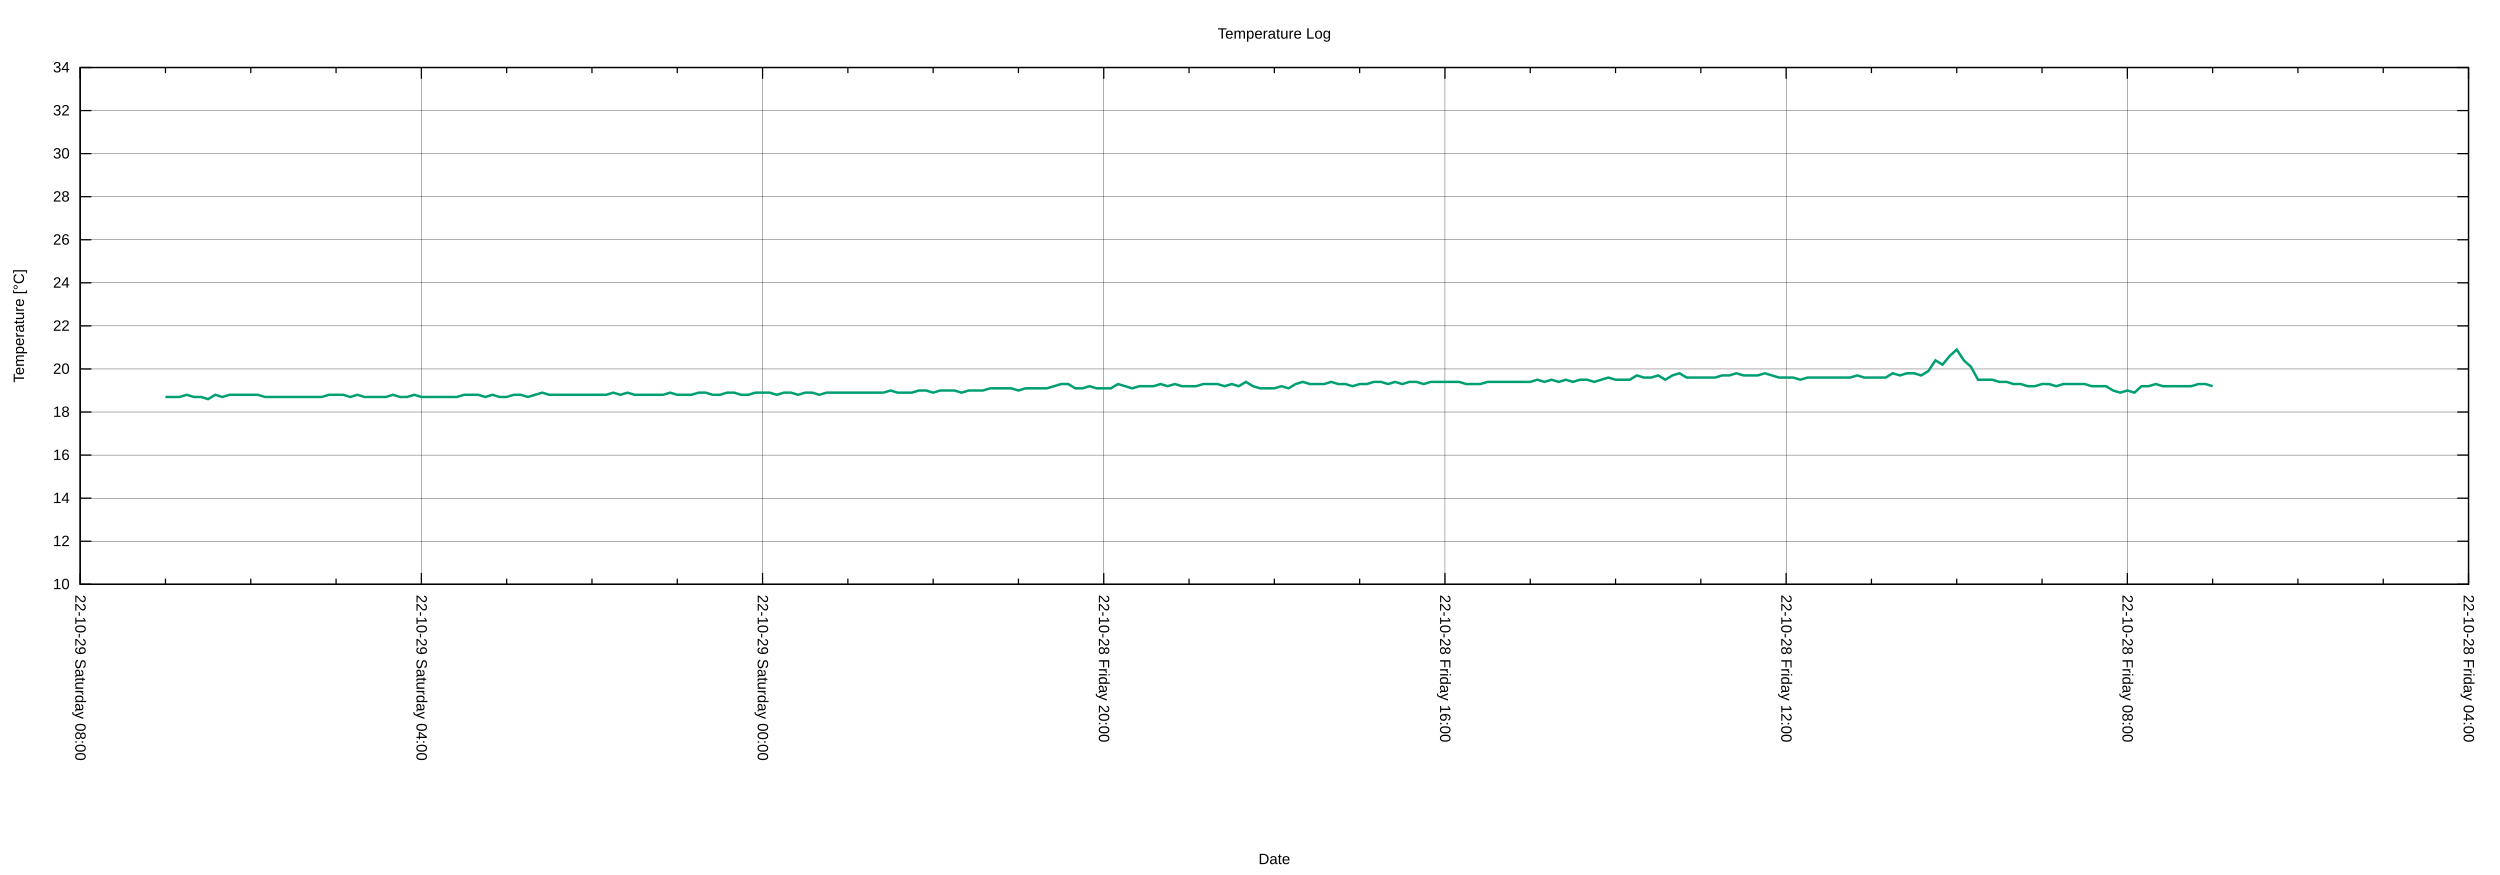
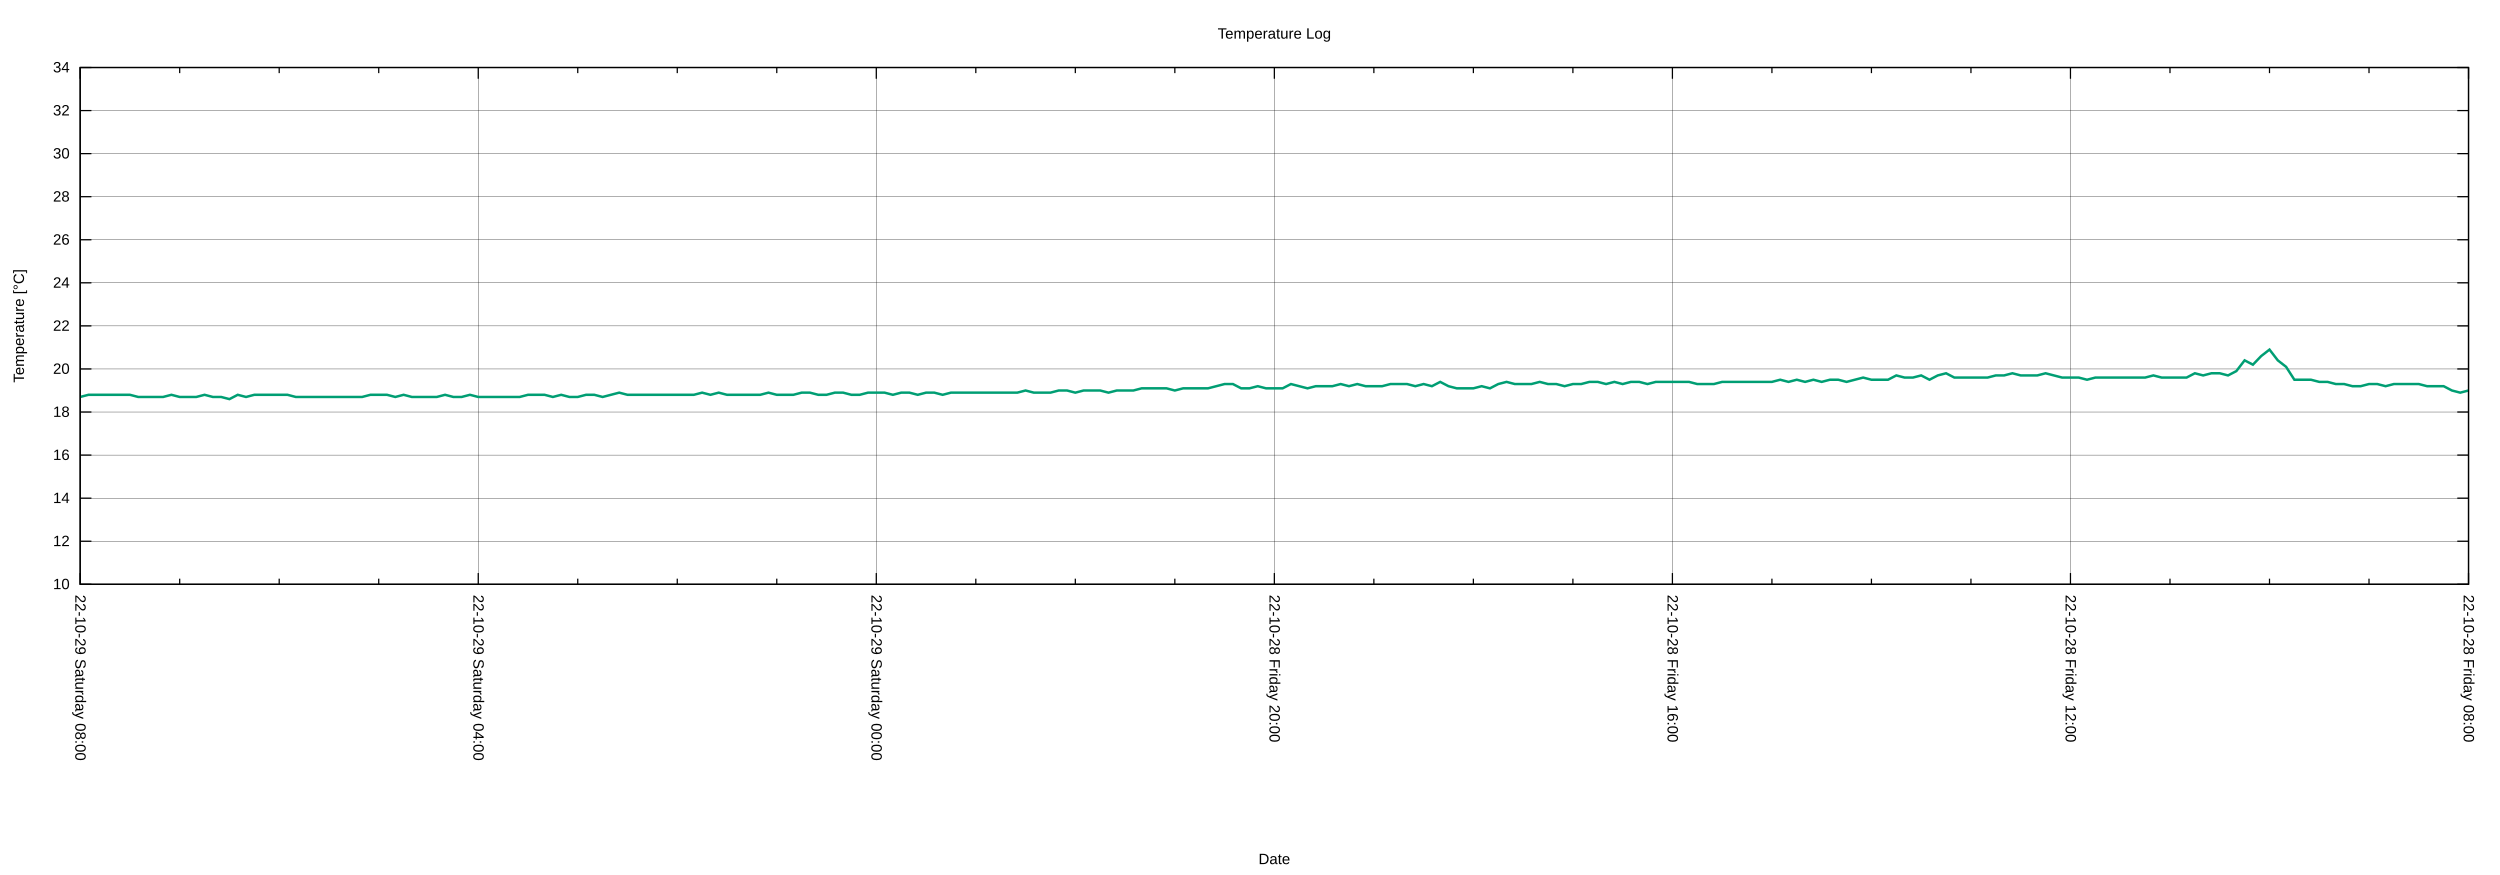
<svg xmlns="http://www.w3.org/2000/svg" xmlns:xlink="http://www.w3.org/1999/xlink" width="2000" height="700" viewBox="0 0 2000 700">
  <g id="gnuplot_canvas">
    <rect x="0" y="0" width="2000" height="700" fill="none" />
    <defs>
      <circle id="gpDot" r="0.5" stroke-width="0.5" stroke="currentColor" />
      <path id="gpPt0" stroke-width="0.222" stroke="currentColor" d="M-1,0 h2 M0,-1 v2" />
      <path id="gpPt1" stroke-width="0.222" stroke="currentColor" d="M-1,-1 L1,1 M1,-1 L-1,1" />
      <path id="gpPt2" stroke-width="0.222" stroke="currentColor" d="M-1,0 L1,0 M0,-1 L0,1 M-1,-1 L1,1 M-1,1 L1,-1" />
      <rect id="gpPt3" stroke-width="0.222" stroke="currentColor" x="-1" y="-1" width="2" height="2" />
      <rect id="gpPt4" stroke-width="0.222" stroke="currentColor" fill="currentColor" x="-1" y="-1" width="2" height="2" />
      <circle id="gpPt5" stroke-width="0.222" stroke="currentColor" cx="0" cy="0" r="1" />
      <use xlink:href="#gpPt5" id="gpPt6" fill="currentColor" stroke="none" />
      <path id="gpPt7" stroke-width="0.222" stroke="currentColor" d="M0,-1.33 L-1.33,0.67 L1.33,0.67 z" />
      <use xlink:href="#gpPt7" id="gpPt8" fill="currentColor" stroke="none" />
      <use xlink:href="#gpPt7" id="gpPt9" stroke="currentColor" transform="rotate(180)" />
      <use xlink:href="#gpPt9" id="gpPt10" fill="currentColor" stroke="none" />
      <use xlink:href="#gpPt3" id="gpPt11" stroke="currentColor" transform="rotate(45)" />
      <use xlink:href="#gpPt11" id="gpPt12" fill="currentColor" stroke="none" />
      <path id="gpPt13" stroke-width="0.222" stroke="currentColor" d="M0,1.330 L1.265,0.411 L0.782,-1.067 L-0.782,-1.076 L-1.265,0.411 z" />
      <use xlink:href="#gpPt13" id="gpPt14" fill="currentColor" stroke="none" />
      <filter id="textbox" filterUnits="objectBoundingBox" x="0" y="0" height="1" width="1">
        <feFlood flood-color="white" flood-opacity="1" result="bgnd" />
        <feComposite in="SourceGraphic" in2="bgnd" operator="atop" />
      </filter>
      <filter id="greybox" filterUnits="objectBoundingBox" x="0" y="0" height="1" width="1">
        <feFlood flood-color="lightgrey" flood-opacity="1" result="grey" />
        <feComposite in="SourceGraphic" in2="grey" operator="atop" />
      </filter>
    </defs>
    <g fill="none" color="white" stroke="currentColor" stroke-width="1.00" stroke-linecap="butt" stroke-linejoin="miter">
</g>
    <g fill="none" color="black" stroke="currentColor" stroke-width="1.00" stroke-linecap="butt" stroke-linejoin="miter">
</g>
    <g fill="none" color="black" stroke="black" stroke-width="0.25" stroke-linecap="butt" stroke-linejoin="miter">
</g>
    <g fill="none" color="black" stroke="currentColor" stroke-width="0.25" stroke-linecap="butt" stroke-linejoin="miter">
      <path stroke="black" class="gridline" d="M64.14,467.43 L1974.82,467.43  " />
    </g>
    <g fill="none" color="black" stroke="black" stroke-width="1.00" stroke-linecap="butt" stroke-linejoin="miter">
</g>
    <g fill="none" color="black" stroke="currentColor" stroke-width="1.00" stroke-linecap="butt" stroke-linejoin="miter">
      <path stroke="black" d="M64.14,467.43 L73.14,467.43 M1974.82,467.43 L1965.82,467.43  " />
      <g transform="translate(55.75,471.33)" stroke="none" fill="black" font-family="Arial" font-size="12.00" text-anchor="end">
        <text>
          <tspan font-family="Arial"> 10</tspan>
        </text>
      </g>
    </g>
    <g fill="none" color="black" stroke="currentColor" stroke-width="1.00" stroke-linecap="butt" stroke-linejoin="miter">
</g>
    <g fill="none" color="black" stroke="black" stroke-width="0.25" stroke-linecap="butt" stroke-linejoin="miter">
</g>
    <g fill="none" color="black" stroke="currentColor" stroke-width="0.25" stroke-linecap="butt" stroke-linejoin="miter">
      <path stroke="black" class="gridline" d="M64.14,432.98 L1974.82,432.98  " />
    </g>
    <g fill="none" color="black" stroke="black" stroke-width="1.00" stroke-linecap="butt" stroke-linejoin="miter">
</g>
    <g fill="none" color="black" stroke="currentColor" stroke-width="1.00" stroke-linecap="butt" stroke-linejoin="miter">
      <path stroke="black" d="M64.14,432.98 L73.14,432.98 M1974.82,432.98 L1965.82,432.98  " />
      <g transform="translate(55.75,436.88)" stroke="none" fill="black" font-family="Arial" font-size="12.00" text-anchor="end">
        <text>
          <tspan font-family="Arial"> 12</tspan>
        </text>
      </g>
    </g>
    <g fill="none" color="black" stroke="currentColor" stroke-width="1.00" stroke-linecap="butt" stroke-linejoin="miter">
</g>
    <g fill="none" color="black" stroke="black" stroke-width="0.25" stroke-linecap="butt" stroke-linejoin="miter">
</g>
    <g fill="none" color="black" stroke="currentColor" stroke-width="0.25" stroke-linecap="butt" stroke-linejoin="miter">
      <path stroke="black" class="gridline" d="M64.14,398.53 L1974.82,398.53  " />
    </g>
    <g fill="none" color="black" stroke="black" stroke-width="1.00" stroke-linecap="butt" stroke-linejoin="miter">
</g>
    <g fill="none" color="black" stroke="currentColor" stroke-width="1.00" stroke-linecap="butt" stroke-linejoin="miter">
      <path stroke="black" d="M64.14,398.53 L73.14,398.53 M1974.82,398.53 L1965.82,398.53  " />
      <g transform="translate(55.75,402.43)" stroke="none" fill="black" font-family="Arial" font-size="12.00" text-anchor="end">
        <text>
          <tspan font-family="Arial"> 14</tspan>
        </text>
      </g>
    </g>
    <g fill="none" color="black" stroke="currentColor" stroke-width="1.00" stroke-linecap="butt" stroke-linejoin="miter">
</g>
    <g fill="none" color="black" stroke="black" stroke-width="0.25" stroke-linecap="butt" stroke-linejoin="miter">
</g>
    <g fill="none" color="black" stroke="currentColor" stroke-width="0.25" stroke-linecap="butt" stroke-linejoin="miter">
      <path stroke="black" class="gridline" d="M64.14,364.07 L1974.82,364.07  " />
    </g>
    <g fill="none" color="black" stroke="black" stroke-width="1.00" stroke-linecap="butt" stroke-linejoin="miter">
</g>
    <g fill="none" color="black" stroke="currentColor" stroke-width="1.00" stroke-linecap="butt" stroke-linejoin="miter">
      <path stroke="black" d="M64.14,364.07 L73.14,364.07 M1974.82,364.07 L1965.82,364.07  " />
      <g transform="translate(55.75,367.97)" stroke="none" fill="black" font-family="Arial" font-size="12.00" text-anchor="end">
        <text>
          <tspan font-family="Arial"> 16</tspan>
        </text>
      </g>
    </g>
    <g fill="none" color="black" stroke="currentColor" stroke-width="1.00" stroke-linecap="butt" stroke-linejoin="miter">
</g>
    <g fill="none" color="black" stroke="black" stroke-width="0.25" stroke-linecap="butt" stroke-linejoin="miter">
</g>
    <g fill="none" color="black" stroke="currentColor" stroke-width="0.25" stroke-linecap="butt" stroke-linejoin="miter">
      <path stroke="black" class="gridline" d="M64.14,329.62 L1974.82,329.62  " />
    </g>
    <g fill="none" color="black" stroke="black" stroke-width="1.00" stroke-linecap="butt" stroke-linejoin="miter">
</g>
    <g fill="none" color="black" stroke="currentColor" stroke-width="1.00" stroke-linecap="butt" stroke-linejoin="miter">
      <path stroke="black" d="M64.14,329.62 L73.14,329.62 M1974.82,329.62 L1965.82,329.62  " />
      <g transform="translate(55.75,333.52)" stroke="none" fill="black" font-family="Arial" font-size="12.00" text-anchor="end">
        <text>
          <tspan font-family="Arial"> 18</tspan>
        </text>
      </g>
    </g>
    <g fill="none" color="black" stroke="currentColor" stroke-width="1.00" stroke-linecap="butt" stroke-linejoin="miter">
</g>
    <g fill="none" color="black" stroke="black" stroke-width="0.25" stroke-linecap="butt" stroke-linejoin="miter">
</g>
    <g fill="none" color="black" stroke="currentColor" stroke-width="0.25" stroke-linecap="butt" stroke-linejoin="miter">
      <path stroke="black" class="gridline" d="M64.14,295.17 L1974.82,295.17  " />
    </g>
    <g fill="none" color="black" stroke="black" stroke-width="1.00" stroke-linecap="butt" stroke-linejoin="miter">
</g>
    <g fill="none" color="black" stroke="currentColor" stroke-width="1.00" stroke-linecap="butt" stroke-linejoin="miter">
      <path stroke="black" d="M64.14,295.17 L73.14,295.17 M1974.82,295.17 L1965.82,295.17  " />
      <g transform="translate(55.75,299.07)" stroke="none" fill="black" font-family="Arial" font-size="12.00" text-anchor="end">
        <text>
          <tspan font-family="Arial"> 20</tspan>
        </text>
      </g>
    </g>
    <g fill="none" color="black" stroke="currentColor" stroke-width="1.00" stroke-linecap="butt" stroke-linejoin="miter">
</g>
    <g fill="none" color="black" stroke="black" stroke-width="0.25" stroke-linecap="butt" stroke-linejoin="miter">
</g>
    <g fill="none" color="black" stroke="currentColor" stroke-width="0.25" stroke-linecap="butt" stroke-linejoin="miter">
      <path stroke="black" class="gridline" d="M64.14,260.72 L1974.82,260.72  " />
    </g>
    <g fill="none" color="black" stroke="black" stroke-width="1.00" stroke-linecap="butt" stroke-linejoin="miter">
</g>
    <g fill="none" color="black" stroke="currentColor" stroke-width="1.00" stroke-linecap="butt" stroke-linejoin="miter">
      <path stroke="black" d="M64.14,260.72 L73.14,260.72 M1974.82,260.72 L1965.82,260.72  " />
      <g transform="translate(55.75,264.62)" stroke="none" fill="black" font-family="Arial" font-size="12.00" text-anchor="end">
        <text>
          <tspan font-family="Arial"> 22</tspan>
        </text>
      </g>
    </g>
    <g fill="none" color="black" stroke="currentColor" stroke-width="1.00" stroke-linecap="butt" stroke-linejoin="miter">
</g>
    <g fill="none" color="black" stroke="black" stroke-width="0.25" stroke-linecap="butt" stroke-linejoin="miter">
</g>
    <g fill="none" color="black" stroke="currentColor" stroke-width="0.25" stroke-linecap="butt" stroke-linejoin="miter">
      <path stroke="black" class="gridline" d="M64.14,226.27 L1974.82,226.27  " />
    </g>
    <g fill="none" color="black" stroke="black" stroke-width="1.00" stroke-linecap="butt" stroke-linejoin="miter">
</g>
    <g fill="none" color="black" stroke="currentColor" stroke-width="1.00" stroke-linecap="butt" stroke-linejoin="miter">
      <path stroke="black" d="M64.14,226.27 L73.14,226.27 M1974.82,226.27 L1965.82,226.27  " />
      <g transform="translate(55.75,230.17)" stroke="none" fill="black" font-family="Arial" font-size="12.00" text-anchor="end">
        <text>
          <tspan font-family="Arial"> 24</tspan>
        </text>
      </g>
    </g>
    <g fill="none" color="black" stroke="currentColor" stroke-width="1.00" stroke-linecap="butt" stroke-linejoin="miter">
</g>
    <g fill="none" color="black" stroke="black" stroke-width="0.25" stroke-linecap="butt" stroke-linejoin="miter">
</g>
    <g fill="none" color="black" stroke="currentColor" stroke-width="0.25" stroke-linecap="butt" stroke-linejoin="miter">
      <path stroke="black" class="gridline" d="M64.14,191.82 L1974.82,191.82  " />
    </g>
    <g fill="none" color="black" stroke="black" stroke-width="1.00" stroke-linecap="butt" stroke-linejoin="miter">
</g>
    <g fill="none" color="black" stroke="currentColor" stroke-width="1.00" stroke-linecap="butt" stroke-linejoin="miter">
      <path stroke="black" d="M64.14,191.82 L73.14,191.82 M1974.82,191.82 L1965.82,191.82  " />
      <g transform="translate(55.75,195.72)" stroke="none" fill="black" font-family="Arial" font-size="12.00" text-anchor="end">
        <text>
          <tspan font-family="Arial"> 26</tspan>
        </text>
      </g>
    </g>
    <g fill="none" color="black" stroke="currentColor" stroke-width="1.00" stroke-linecap="butt" stroke-linejoin="miter">
</g>
    <g fill="none" color="black" stroke="black" stroke-width="0.25" stroke-linecap="butt" stroke-linejoin="miter">
</g>
    <g fill="none" color="black" stroke="currentColor" stroke-width="0.25" stroke-linecap="butt" stroke-linejoin="miter">
      <path stroke="black" class="gridline" d="M64.14,157.36 L1974.82,157.36  " />
    </g>
    <g fill="none" color="black" stroke="black" stroke-width="1.00" stroke-linecap="butt" stroke-linejoin="miter">
</g>
    <g fill="none" color="black" stroke="currentColor" stroke-width="1.00" stroke-linecap="butt" stroke-linejoin="miter">
      <path stroke="black" d="M64.14,157.36 L73.14,157.36 M1974.82,157.36 L1965.82,157.36  " />
      <g transform="translate(55.75,161.26)" stroke="none" fill="black" font-family="Arial" font-size="12.00" text-anchor="end">
        <text>
          <tspan font-family="Arial"> 28</tspan>
        </text>
      </g>
    </g>
    <g fill="none" color="black" stroke="currentColor" stroke-width="1.00" stroke-linecap="butt" stroke-linejoin="miter">
</g>
    <g fill="none" color="black" stroke="black" stroke-width="0.25" stroke-linecap="butt" stroke-linejoin="miter">
</g>
    <g fill="none" color="black" stroke="currentColor" stroke-width="0.25" stroke-linecap="butt" stroke-linejoin="miter">
      <path stroke="black" class="gridline" d="M64.14,122.91 L1974.82,122.91  " />
    </g>
    <g fill="none" color="black" stroke="black" stroke-width="1.00" stroke-linecap="butt" stroke-linejoin="miter">
</g>
    <g fill="none" color="black" stroke="currentColor" stroke-width="1.00" stroke-linecap="butt" stroke-linejoin="miter">
      <path stroke="black" d="M64.14,122.91 L73.14,122.91 M1974.82,122.91 L1965.82,122.91  " />
      <g transform="translate(55.75,126.81)" stroke="none" fill="black" font-family="Arial" font-size="12.00" text-anchor="end">
        <text>
          <tspan font-family="Arial"> 30</tspan>
        </text>
      </g>
    </g>
    <g fill="none" color="black" stroke="currentColor" stroke-width="1.00" stroke-linecap="butt" stroke-linejoin="miter">
</g>
    <g fill="none" color="black" stroke="black" stroke-width="0.25" stroke-linecap="butt" stroke-linejoin="miter">
</g>
    <g fill="none" color="black" stroke="currentColor" stroke-width="0.25" stroke-linecap="butt" stroke-linejoin="miter">
      <path stroke="black" class="gridline" d="M64.14,88.46 L1974.82,88.46  " />
    </g>
    <g fill="none" color="black" stroke="black" stroke-width="1.00" stroke-linecap="butt" stroke-linejoin="miter">
</g>
    <g fill="none" color="black" stroke="currentColor" stroke-width="1.00" stroke-linecap="butt" stroke-linejoin="miter">
      <path stroke="black" d="M64.14,88.46 L73.14,88.46 M1974.82,88.46 L1965.82,88.46  " />
      <g transform="translate(55.75,92.36)" stroke="none" fill="black" font-family="Arial" font-size="12.00" text-anchor="end">
        <text>
          <tspan font-family="Arial"> 32</tspan>
        </text>
      </g>
    </g>
    <g fill="none" color="black" stroke="currentColor" stroke-width="1.00" stroke-linecap="butt" stroke-linejoin="miter">
</g>
    <g fill="none" color="black" stroke="black" stroke-width="0.25" stroke-linecap="butt" stroke-linejoin="miter">
</g>
    <g fill="none" color="black" stroke="currentColor" stroke-width="0.25" stroke-linecap="butt" stroke-linejoin="miter">
      <path stroke="black" class="gridline" d="M64.14,54.01 L1974.82,54.01  " />
    </g>
    <g fill="none" color="black" stroke="black" stroke-width="1.00" stroke-linecap="butt" stroke-linejoin="miter">
</g>
    <g fill="none" color="black" stroke="currentColor" stroke-width="1.00" stroke-linecap="butt" stroke-linejoin="miter">
      <path stroke="black" d="M64.14,54.01 L73.14,54.01 M1974.82,54.01 L1965.82,54.01  " />
      <g transform="translate(55.75,57.91)" stroke="none" fill="black" font-family="Arial" font-size="12.00" text-anchor="end">
        <text>
          <tspan font-family="Arial"> 34</tspan>
        </text>
      </g>
    </g>
    <g fill="none" color="black" stroke="currentColor" stroke-width="1.00" stroke-linecap="butt" stroke-linejoin="miter">
</g>
    <g fill="none" color="black" stroke="black" stroke-width="0.25" stroke-linecap="butt" stroke-linejoin="miter">
</g>
    <g fill="none" color="black" stroke="currentColor" stroke-width="0.25" stroke-linecap="butt" stroke-linejoin="miter">
      <path stroke="black" class="gridline" d="M1974.82,467.43 L1974.82,54.01  " />
    </g>
    <g fill="none" color="black" stroke="black" stroke-width="1.00" stroke-linecap="butt" stroke-linejoin="miter">
</g>
    <g fill="none" color="black" stroke="currentColor" stroke-width="1.00" stroke-linecap="butt" stroke-linejoin="miter">
      <path stroke="black" d="M1974.82,467.43 L1974.82,458.43 M1974.82,54.01 L1974.82,63.01  " />
      <g transform="translate(1970.92,475.82) rotate(90)" stroke="none" fill="black" font-family="Arial" font-size="12.00" text-anchor="start">
        <text>
-           <tspan font-family="Arial">22-10-28 Friday 04:00</tspan>
-         </text>
-       </g>
-     </g>
-     <g fill="none" color="black" stroke="currentColor" stroke-width="1.00" stroke-linecap="butt" stroke-linejoin="miter">
-       <path stroke="black" d="M1906.58,467.43 L1906.58,462.93 M1906.58,54.01 L1906.58,58.51 M1838.34,467.43 L1838.34,462.93 M1838.34,54.01 L1838.34,58.51   M1770.10,467.43 L1770.10,462.93 M1770.10,54.01 L1770.10,58.51  " />
-     </g>
-     <g fill="none" color="black" stroke="black" stroke-width="0.25" stroke-linecap="butt" stroke-linejoin="miter">
- </g>
-     <g fill="none" color="black" stroke="currentColor" stroke-width="0.25" stroke-linecap="butt" stroke-linejoin="miter">
-       <path stroke="black" class="gridline" d="M1701.87,467.43 L1701.87,54.01  " />
-     </g>
-     <g fill="none" color="black" stroke="black" stroke-width="1.00" stroke-linecap="butt" stroke-linejoin="miter">
- </g>
-     <g fill="none" color="black" stroke="currentColor" stroke-width="1.00" stroke-linecap="butt" stroke-linejoin="miter">
-       <path stroke="black" d="M1701.87,467.43 L1701.87,458.43 M1701.87,54.01 L1701.87,63.01  " />
-       <g transform="translate(1697.97,475.82) rotate(90)" stroke="none" fill="black" font-family="Arial" font-size="12.00" text-anchor="start">
-         <text>
          <tspan font-family="Arial">22-10-28 Friday 08:00</tspan>
        </text>
      </g>
    </g>
    <g fill="none" color="black" stroke="currentColor" stroke-width="1.00" stroke-linecap="butt" stroke-linejoin="miter">
-       <path stroke="black" d="M1633.63,467.43 L1633.63,462.93 M1633.63,54.01 L1633.63,58.51 M1565.39,467.43 L1565.39,462.93 M1565.39,54.01 L1565.39,58.51   M1497.15,467.43 L1497.15,462.93 M1497.15,54.01 L1497.15,58.51  " />
-     </g>
-     <g fill="none" color="black" stroke="black" stroke-width="0.25" stroke-linecap="butt" stroke-linejoin="miter">
- </g>
-     <g fill="none" color="black" stroke="currentColor" stroke-width="0.25" stroke-linecap="butt" stroke-linejoin="miter">
-       <path stroke="black" class="gridline" d="M1428.91,467.43 L1428.91,54.01  " />
-     </g>
-     <g fill="none" color="black" stroke="black" stroke-width="1.00" stroke-linecap="butt" stroke-linejoin="miter">
- </g>
-     <g fill="none" color="black" stroke="currentColor" stroke-width="1.00" stroke-linecap="butt" stroke-linejoin="miter">
-       <path stroke="black" d="M1428.91,467.43 L1428.91,458.43 M1428.91,54.01 L1428.91,63.01  " />
-       <g transform="translate(1425.01,475.82) rotate(90)" stroke="none" fill="black" font-family="Arial" font-size="12.00" text-anchor="start">
+       <path stroke="black" d="M1895.21,467.43 L1895.21,462.93 M1895.21,54.01 L1895.21,58.51 M1815.60,467.43 L1815.60,462.93 M1815.60,54.01 L1815.60,58.51   M1735.99,467.43 L1735.99,462.93 M1735.99,54.01 L1735.99,58.51  " />
+     </g>
+     <g fill="none" color="black" stroke="black" stroke-width="0.25" stroke-linecap="butt" stroke-linejoin="miter">
+ </g>
+     <g fill="none" color="black" stroke="currentColor" stroke-width="0.25" stroke-linecap="butt" stroke-linejoin="miter">
+       <path stroke="black" class="gridline" d="M1656.37,467.43 L1656.37,54.01  " />
+     </g>
+     <g fill="none" color="black" stroke="black" stroke-width="1.00" stroke-linecap="butt" stroke-linejoin="miter">
+ </g>
+     <g fill="none" color="black" stroke="currentColor" stroke-width="1.00" stroke-linecap="butt" stroke-linejoin="miter">
+       <path stroke="black" d="M1656.37,467.43 L1656.37,458.43 M1656.37,54.01 L1656.37,63.01  " />
+       <g transform="translate(1652.47,475.82) rotate(90)" stroke="none" fill="black" font-family="Arial" font-size="12.00" text-anchor="start">
        <text>
          <tspan font-family="Arial">22-10-28 Friday 12:00</tspan>
        </text>
      </g>
    </g>
    <g fill="none" color="black" stroke="currentColor" stroke-width="1.00" stroke-linecap="butt" stroke-linejoin="miter">
-       <path stroke="black" d="M1360.67,467.43 L1360.67,462.93 M1360.67,54.01 L1360.67,58.51 M1292.43,467.43 L1292.43,462.93 M1292.43,54.01 L1292.43,58.51   M1224.20,467.43 L1224.20,462.93 M1224.20,54.01 L1224.20,58.51  " />
-     </g>
-     <g fill="none" color="black" stroke="black" stroke-width="0.25" stroke-linecap="butt" stroke-linejoin="miter">
- </g>
-     <g fill="none" color="black" stroke="currentColor" stroke-width="0.25" stroke-linecap="butt" stroke-linejoin="miter">
-       <path stroke="black" class="gridline" d="M1155.96,467.43 L1155.96,54.01  " />
-     </g>
-     <g fill="none" color="black" stroke="black" stroke-width="1.00" stroke-linecap="butt" stroke-linejoin="miter">
- </g>
-     <g fill="none" color="black" stroke="currentColor" stroke-width="1.00" stroke-linecap="butt" stroke-linejoin="miter">
-       <path stroke="black" d="M1155.96,467.43 L1155.96,458.43 M1155.96,54.01 L1155.96,63.01  " />
-       <g transform="translate(1152.06,475.82) rotate(90)" stroke="none" fill="black" font-family="Arial" font-size="12.00" text-anchor="start">
+       <path stroke="black" d="M1576.76,467.43 L1576.76,462.93 M1576.76,54.01 L1576.76,58.51 M1497.15,467.43 L1497.15,462.93 M1497.15,54.01 L1497.15,58.51   M1417.54,467.43 L1417.54,462.93 M1417.54,54.01 L1417.54,58.51  " />
+     </g>
+     <g fill="none" color="black" stroke="black" stroke-width="0.25" stroke-linecap="butt" stroke-linejoin="miter">
+ </g>
+     <g fill="none" color="black" stroke="currentColor" stroke-width="0.25" stroke-linecap="butt" stroke-linejoin="miter">
+       <path stroke="black" class="gridline" d="M1337.93,467.43 L1337.93,54.01  " />
+     </g>
+     <g fill="none" color="black" stroke="black" stroke-width="1.00" stroke-linecap="butt" stroke-linejoin="miter">
+ </g>
+     <g fill="none" color="black" stroke="currentColor" stroke-width="1.00" stroke-linecap="butt" stroke-linejoin="miter">
+       <path stroke="black" d="M1337.93,467.43 L1337.93,458.43 M1337.93,54.01 L1337.93,63.01  " />
+       <g transform="translate(1334.03,475.82) rotate(90)" stroke="none" fill="black" font-family="Arial" font-size="12.00" text-anchor="start">
        <text>
          <tspan font-family="Arial">22-10-28 Friday 16:00</tspan>
        </text>
      </g>
    </g>
    <g fill="none" color="black" stroke="currentColor" stroke-width="1.00" stroke-linecap="butt" stroke-linejoin="miter">
-       <path stroke="black" d="M1087.72,467.43 L1087.72,462.93 M1087.72,54.01 L1087.72,58.51 M1019.48,467.43 L1019.48,462.93 M1019.48,54.01 L1019.48,58.51   M951.24,467.43 L951.24,462.93 M951.24,54.01 L951.24,58.51  " />
-     </g>
-     <g fill="none" color="black" stroke="black" stroke-width="0.25" stroke-linecap="butt" stroke-linejoin="miter">
- </g>
-     <g fill="none" color="black" stroke="currentColor" stroke-width="0.25" stroke-linecap="butt" stroke-linejoin="miter">
-       <path stroke="black" class="gridline" d="M883.00,467.43 L883.00,54.01  " />
-     </g>
-     <g fill="none" color="black" stroke="black" stroke-width="1.00" stroke-linecap="butt" stroke-linejoin="miter">
- </g>
-     <g fill="none" color="black" stroke="currentColor" stroke-width="1.00" stroke-linecap="butt" stroke-linejoin="miter">
-       <path stroke="black" d="M883.00,467.43 L883.00,458.43 M883.00,54.01 L883.00,63.01  " />
-       <g transform="translate(879.10,475.82) rotate(90)" stroke="none" fill="black" font-family="Arial" font-size="12.00" text-anchor="start">
+       <path stroke="black" d="M1258.32,467.43 L1258.32,462.93 M1258.32,54.01 L1258.32,58.51 M1178.70,467.43 L1178.70,462.93 M1178.70,54.01 L1178.70,58.51   M1099.09,467.43 L1099.09,462.93 M1099.09,54.01 L1099.09,58.51  " />
+     </g>
+     <g fill="none" color="black" stroke="black" stroke-width="0.25" stroke-linecap="butt" stroke-linejoin="miter">
+ </g>
+     <g fill="none" color="black" stroke="currentColor" stroke-width="0.25" stroke-linecap="butt" stroke-linejoin="miter">
+       <path stroke="black" class="gridline" d="M1019.48,467.43 L1019.48,54.01  " />
+     </g>
+     <g fill="none" color="black" stroke="black" stroke-width="1.00" stroke-linecap="butt" stroke-linejoin="miter">
+ </g>
+     <g fill="none" color="black" stroke="currentColor" stroke-width="1.00" stroke-linecap="butt" stroke-linejoin="miter">
+       <path stroke="black" d="M1019.48,467.43 L1019.48,458.43 M1019.48,54.01 L1019.48,63.01  " />
+       <g transform="translate(1015.58,475.82) rotate(90)" stroke="none" fill="black" font-family="Arial" font-size="12.00" text-anchor="start">
        <text>
          <tspan font-family="Arial">22-10-28 Friday 20:00</tspan>
        </text>
      </g>
    </g>
    <g fill="none" color="black" stroke="currentColor" stroke-width="1.00" stroke-linecap="butt" stroke-linejoin="miter">
-       <path stroke="black" d="M814.76,467.43 L814.76,462.93 M814.76,54.01 L814.76,58.51 M746.53,467.43 L746.53,462.93 M746.53,54.01 L746.53,58.51   M678.29,467.43 L678.29,462.93 M678.29,54.01 L678.29,58.51  " />
-     </g>
-     <g fill="none" color="black" stroke="black" stroke-width="0.25" stroke-linecap="butt" stroke-linejoin="miter">
- </g>
-     <g fill="none" color="black" stroke="currentColor" stroke-width="0.25" stroke-linecap="butt" stroke-linejoin="miter">
-       <path stroke="black" class="gridline" d="M610.05,467.43 L610.05,54.01  " />
-     </g>
-     <g fill="none" color="black" stroke="black" stroke-width="1.00" stroke-linecap="butt" stroke-linejoin="miter">
- </g>
-     <g fill="none" color="black" stroke="currentColor" stroke-width="1.00" stroke-linecap="butt" stroke-linejoin="miter">
-       <path stroke="black" d="M610.05,467.43 L610.05,458.43 M610.05,54.01 L610.05,63.01  " />
-       <g transform="translate(606.15,475.82) rotate(90)" stroke="none" fill="black" font-family="Arial" font-size="12.00" text-anchor="start">
+       <path stroke="black" d="M939.87,467.43 L939.87,462.93 M939.87,54.01 L939.87,58.51 M860.26,467.43 L860.26,462.93 M860.26,54.01 L860.26,58.51   M780.65,467.43 L780.65,462.93 M780.65,54.01 L780.65,58.51  " />
+     </g>
+     <g fill="none" color="black" stroke="black" stroke-width="0.25" stroke-linecap="butt" stroke-linejoin="miter">
+ </g>
+     <g fill="none" color="black" stroke="currentColor" stroke-width="0.25" stroke-linecap="butt" stroke-linejoin="miter">
+       <path stroke="black" class="gridline" d="M701.03,467.43 L701.03,54.01  " />
+     </g>
+     <g fill="none" color="black" stroke="black" stroke-width="1.00" stroke-linecap="butt" stroke-linejoin="miter">
+ </g>
+     <g fill="none" color="black" stroke="currentColor" stroke-width="1.00" stroke-linecap="butt" stroke-linejoin="miter">
+       <path stroke="black" d="M701.03,467.43 L701.03,458.43 M701.03,54.01 L701.03,63.01  " />
+       <g transform="translate(697.13,475.82) rotate(90)" stroke="none" fill="black" font-family="Arial" font-size="12.00" text-anchor="start">
        <text>
          <tspan font-family="Arial">22-10-29 Saturday 00:00</tspan>
        </text>
      </g>
    </g>
    <g fill="none" color="black" stroke="currentColor" stroke-width="1.00" stroke-linecap="butt" stroke-linejoin="miter">
-       <path stroke="black" d="M541.81,467.43 L541.81,462.93 M541.81,54.01 L541.81,58.51 M473.57,467.43 L473.57,462.93 M473.57,54.01 L473.57,58.51   M405.33,467.43 L405.33,462.93 M405.33,54.01 L405.33,58.51  " />
-     </g>
-     <g fill="none" color="black" stroke="black" stroke-width="0.25" stroke-linecap="butt" stroke-linejoin="miter">
- </g>
-     <g fill="none" color="black" stroke="currentColor" stroke-width="0.25" stroke-linecap="butt" stroke-linejoin="miter">
-       <path stroke="black" class="gridline" d="M337.09,467.43 L337.09,54.01  " />
-     </g>
-     <g fill="none" color="black" stroke="black" stroke-width="1.00" stroke-linecap="butt" stroke-linejoin="miter">
- </g>
-     <g fill="none" color="black" stroke="currentColor" stroke-width="1.00" stroke-linecap="butt" stroke-linejoin="miter">
-       <path stroke="black" d="M337.09,467.43 L337.09,458.43 M337.09,54.01 L337.09,63.01  " />
-       <g transform="translate(333.19,475.82) rotate(90)" stroke="none" fill="black" font-family="Arial" font-size="12.00" text-anchor="start">
+       <path stroke="black" d="M621.42,467.43 L621.42,462.93 M621.42,54.01 L621.42,58.51 M541.81,467.43 L541.81,462.93 M541.81,54.01 L541.81,58.51   M462.20,467.43 L462.20,462.93 M462.20,54.01 L462.20,58.51  " />
+     </g>
+     <g fill="none" color="black" stroke="black" stroke-width="0.25" stroke-linecap="butt" stroke-linejoin="miter">
+ </g>
+     <g fill="none" color="black" stroke="currentColor" stroke-width="0.25" stroke-linecap="butt" stroke-linejoin="miter">
+       <path stroke="black" class="gridline" d="M382.59,467.43 L382.59,54.01  " />
+     </g>
+     <g fill="none" color="black" stroke="black" stroke-width="1.00" stroke-linecap="butt" stroke-linejoin="miter">
+ </g>
+     <g fill="none" color="black" stroke="currentColor" stroke-width="1.00" stroke-linecap="butt" stroke-linejoin="miter">
+       <path stroke="black" d="M382.59,467.43 L382.59,458.43 M382.59,54.01 L382.59,63.01  " />
+       <g transform="translate(378.69,475.82) rotate(90)" stroke="none" fill="black" font-family="Arial" font-size="12.00" text-anchor="start">
        <text>
          <tspan font-family="Arial">22-10-29 Saturday 04:00</tspan>
        </text>
      </g>
    </g>
    <g fill="none" color="black" stroke="currentColor" stroke-width="1.00" stroke-linecap="butt" stroke-linejoin="miter">
-       <path stroke="black" d="M268.86,467.43 L268.86,462.93 M268.86,54.01 L268.86,58.51 M200.62,467.43 L200.62,462.93 M200.62,54.01 L200.62,58.51   M132.38,467.43 L132.38,462.93 M132.38,54.01 L132.38,58.51  " />
+       <path stroke="black" d="M302.98,467.43 L302.98,462.93 M302.98,54.01 L302.98,58.51 M223.36,467.43 L223.36,462.93 M223.36,54.01 L223.36,58.51   M143.75,467.43 L143.75,462.93 M143.75,54.01 L143.75,58.51  " />
    </g>
    <g fill="none" color="black" stroke="black" stroke-width="0.25" stroke-linecap="butt" stroke-linejoin="miter">
</g>
    <g fill="none" color="black" stroke="currentColor" stroke-width="0.25" stroke-linecap="butt" stroke-linejoin="miter">
      <path stroke="black" class="gridline" d="M64.14,467.43 L64.14,54.01  " />
    </g>
    <g fill="none" color="black" stroke="black" stroke-width="1.00" stroke-linecap="butt" stroke-linejoin="miter">
</g>
    <g fill="none" color="black" stroke="currentColor" stroke-width="1.00" stroke-linecap="butt" stroke-linejoin="miter">
      <path stroke="black" d="M64.14,467.43 L64.14,458.43 M64.14,54.01 L64.14,63.01  " />
      <g transform="translate(60.24,475.82) rotate(90)" stroke="none" fill="black" font-family="Arial" font-size="12.00" text-anchor="start">
        <text>
          <tspan font-family="Arial">22-10-29 Saturday 08:00</tspan>
        </text>
      </g>
    </g>
    <g fill="none" color="black" stroke="currentColor" stroke-width="1.00" stroke-linecap="butt" stroke-linejoin="miter">
</g>
    <g fill="none" color="black" stroke="currentColor" stroke-width="1.00" stroke-linecap="butt" stroke-linejoin="miter">
      <path stroke="black" d="M64.14,54.01 L64.14,467.43 L1974.82,467.43 L1974.82,54.01 L64.14,54.01 Z  " />
    </g>
    <g fill="none" color="black" stroke="currentColor" stroke-width="1.00" stroke-linecap="butt" stroke-linejoin="miter">
      <g transform="translate(19.18,260.72) rotate(270)" stroke="none" fill="black" font-family="Arial" font-size="12.00" text-anchor="middle">
        <text>
          <tspan font-family="Arial">Temperature [°C]</tspan>
        </text>
      </g>
    </g>
    <g fill="none" color="black" stroke="currentColor" stroke-width="1.00" stroke-linecap="butt" stroke-linejoin="miter">
      <g transform="translate(1019.48,691.30)" stroke="none" fill="black" font-family="Arial" font-size="12.00" text-anchor="middle">
        <text>
          <tspan font-family="Arial">Date</tspan>
        </text>
      </g>
    </g>
    <g fill="none" color="black" stroke="currentColor" stroke-width="1.00" stroke-linecap="butt" stroke-linejoin="miter">
</g>
    <g id="gnuplot_plot_1">
      <g fill="none" color="white" stroke="currentColor" stroke-width="2.00" stroke-linecap="butt" stroke-linejoin="miter">
</g>
      <g fill="none" color="black" stroke="currentColor" stroke-width="2.00" stroke-linecap="butt" stroke-linejoin="miter">
-         <path stroke="rgb(  0, 158, 115)" d="M132.38,317.57 L138.07,317.57 L143.75,317.57 L149.44,315.84 L155.12,317.57 L160.81,317.57 L166.50,319.29 L172.18,315.84   L177.87,317.57 L183.56,315.84 L189.24,315.84 L194.93,315.84 L200.62,315.84 L206.30,315.84 L211.99,317.57 L217.68,317.57   L223.36,317.57 L229.05,317.57 L234.74,317.57 L240.42,317.57 L246.11,317.57 L251.80,317.57 L257.48,317.57 L263.17,315.84   L268.86,315.84 L274.54,315.84 L280.23,317.57 L285.92,315.84 L291.60,317.57 L297.29,317.57 L302.98,317.57 L308.66,317.57   L314.35,315.84 L320.03,317.57 L325.72,317.57 L331.41,315.84 L337.09,317.57 L342.78,317.57 L348.47,317.57 L354.15,317.57   L359.84,317.57 L365.53,317.57 L371.21,315.84 L376.90,315.84 L382.59,315.84 L388.27,317.57 L393.96,315.84 L399.65,317.57   L405.33,317.57 L411.02,315.84 L416.71,315.84 L422.39,317.57 L428.08,315.84 L433.77,314.12 L439.45,315.84 L445.14,315.84   L450.83,315.84 L456.51,315.84 L462.20,315.84 L467.88,315.84 L473.57,315.84 L479.26,315.84 L484.94,315.84 L490.63,314.12   L496.32,315.84 L502.00,314.12 L507.69,315.84 L513.38,315.84 L519.06,315.84 L524.75,315.84 L530.44,315.84 L536.12,314.12   L541.81,315.84 L547.50,315.84 L553.18,315.84 L558.87,314.12 L564.56,314.12 L570.24,315.84 L575.93,315.84 L581.62,314.12   L587.30,314.12 L592.99,315.84 L598.68,315.84 L604.36,314.12 L610.05,314.12 L615.74,314.12 L621.42,315.84 L627.11,314.12   L632.79,314.12 L638.48,315.84 L644.17,314.12 L649.85,314.12 L655.54,315.84 L661.23,314.12 L666.91,314.12 L672.60,314.12   L678.29,314.12 L683.97,314.12 L689.66,314.12 L695.35,314.12 L701.03,314.12 L706.72,314.12 L712.41,312.40 L718.09,314.12   L723.78,314.12 L729.47,314.12 L735.15,312.40 L740.84,312.40 L746.53,314.12 L752.21,312.40 L757.90,312.40 L763.59,312.40   L769.27,314.12 L774.96,312.40 L780.65,312.40 L786.33,312.40 L792.02,310.67 L797.70,310.67 L803.39,310.67 L809.08,310.67   L814.76,312.40 L820.45,310.67 L826.14,310.67 L831.82,310.67 L837.51,310.67 L843.20,308.95 L848.88,307.23 L854.57,307.23   L860.26,310.67 L865.94,310.67 L871.63,308.95 L877.32,310.67 L883.00,310.67 L888.69,310.67 L894.38,307.23 L900.06,308.95   L905.75,310.67 L911.44,308.95 L917.12,308.95 L922.81,308.95 L928.50,307.23 L934.18,308.95 L939.87,307.23 L945.55,308.95   L951.24,308.95 L956.93,308.95 L962.61,307.23 L968.30,307.23 L973.99,307.23 L979.67,308.95 L985.36,307.23 L991.05,308.95   L996.73,305.51 L1002.42,308.95 L1008.11,310.67 L1013.79,310.67 L1019.48,310.67 L1025.17,308.95 L1030.85,310.67 L1036.54,307.23   L1042.23,305.51 L1047.91,307.23 L1053.60,307.23 L1059.29,307.23 L1064.97,305.51 L1070.66,307.23 L1076.35,307.23 L1082.03,308.95   L1087.72,307.23 L1093.41,307.23 L1099.09,305.51 L1104.78,305.51 L1110.46,307.23 L1116.15,305.51 L1121.84,307.23 L1127.52,305.51   L1133.21,305.51 L1138.90,307.23 L1144.58,305.51 L1150.27,305.51 L1155.96,305.51 L1161.64,305.51 L1167.33,305.51 L1173.02,307.23   L1178.70,307.23 L1184.39,307.23 L1190.08,305.51 L1195.76,305.51 L1201.45,305.51 L1207.14,305.51 L1212.82,305.51 L1218.51,305.51   L1224.20,305.51 L1229.88,303.78 L1235.57,305.51 L1241.26,303.78 L1246.94,305.51 L1252.63,303.78 L1258.32,305.51 L1264.00,303.78   L1269.69,303.78 L1275.37,305.51 L1281.06,303.78 L1286.75,302.06 L1292.43,303.78 L1298.12,303.78 L1303.81,303.78 L1309.49,300.34   L1315.18,302.06 L1320.87,302.06 L1326.55,300.34 L1332.24,303.78 L1337.93,300.34 L1343.61,298.62 L1349.30,302.06 L1354.99,302.06   L1360.67,302.06 L1366.36,302.06 L1372.05,302.06 L1377.73,300.34 L1383.42,300.34 L1389.11,298.62 L1394.79,300.34 L1400.48,300.34   L1406.17,300.34 L1411.85,298.62 L1417.54,300.34 L1423.22,302.06 L1428.91,302.06 L1434.60,302.06 L1440.28,303.78 L1445.97,302.06   L1451.66,302.06 L1457.34,302.06 L1463.03,302.06 L1468.72,302.06 L1474.40,302.06 L1480.09,302.06 L1485.78,300.34 L1491.46,302.06   L1497.15,302.06 L1502.84,302.06 L1508.52,302.06 L1514.21,298.62 L1519.90,300.34 L1525.58,298.62 L1531.27,298.62 L1536.96,300.34   L1542.64,296.89 L1548.33,288.28 L1554.02,291.73 L1559.70,284.84 L1565.39,279.67 L1571.08,288.28 L1576.76,293.45 L1582.45,303.78   L1588.13,303.78 L1593.82,303.78 L1599.51,305.51 L1605.19,305.51 L1610.88,307.23 L1616.57,307.23 L1622.25,308.95 L1627.94,308.95   L1633.63,307.23 L1639.31,307.23 L1645.00,308.95 L1650.69,307.23 L1656.37,307.23 L1662.06,307.23 L1667.75,307.23 L1673.43,308.95   L1679.12,308.95 L1684.81,308.95 L1690.49,312.40 L1696.18,314.12 L1701.87,312.40 L1707.55,314.12 L1713.24,308.95 L1718.93,308.95   L1724.61,307.23 L1730.30,308.95 L1735.99,308.95 L1741.67,308.95 L1747.36,308.95 L1753.04,308.95 L1758.73,307.23 L1764.42,307.23   L1770.10,308.95  " />
+         <path stroke="rgb(  0, 158, 115)" d="M64.14,317.57 L70.77,315.84 L77.41,315.84 L84.04,315.84 L90.68,315.84 L97.31,315.84 L103.95,315.84 L110.58,317.57   L117.21,317.57 L123.85,317.57 L130.48,317.57 L137.12,315.84 L143.75,317.57 L150.39,317.57 L157.02,317.57 L163.65,315.84   L170.29,317.57 L176.92,317.57 L183.56,319.29 L190.19,315.84 L196.83,317.57 L203.46,315.84 L210.09,315.84 L216.73,315.84   L223.36,315.84 L230.00,315.84 L236.63,317.57 L243.27,317.57 L249.90,317.57 L256.53,317.57 L263.17,317.57 L269.80,317.57   L276.44,317.57 L283.07,317.57 L289.71,317.57 L296.34,315.84 L302.98,315.84 L309.61,315.84 L316.24,317.57 L322.88,315.84   L329.51,317.57 L336.15,317.57 L342.78,317.57 L349.42,317.57 L356.05,315.84 L362.68,317.57 L369.32,317.57 L375.95,315.84   L382.59,317.57 L389.22,317.57 L395.86,317.57 L402.49,317.57 L409.12,317.57 L415.76,317.57 L422.39,315.84 L429.03,315.84   L435.66,315.84 L442.30,317.57 L448.93,315.84 L455.56,317.57 L462.20,317.57 L468.83,315.84 L475.47,315.84 L482.10,317.57   L488.74,315.84 L495.37,314.12 L502.00,315.84 L508.64,315.84 L515.27,315.84 L521.91,315.84 L528.54,315.84 L535.18,315.84   L541.81,315.84 L548.44,315.84 L555.08,315.84 L561.71,314.12 L568.35,315.84 L574.98,314.12 L581.62,315.84 L588.25,315.84   L594.88,315.84 L601.52,315.84 L608.15,315.84 L614.79,314.12 L621.42,315.84 L628.06,315.84 L634.69,315.84 L641.32,314.12   L647.96,314.12 L654.59,315.84 L661.23,315.84 L667.86,314.12 L674.50,314.12 L681.13,315.84 L687.76,315.84 L694.40,314.12   L701.03,314.12 L707.67,314.12 L714.30,315.84 L720.94,314.12 L727.57,314.12 L734.20,315.84 L740.84,314.12 L747.47,314.12   L754.11,315.84 L760.74,314.12 L767.38,314.12 L774.01,314.12 L780.65,314.12 L787.28,314.12 L793.91,314.12 L800.55,314.12   L807.18,314.12 L813.82,314.12 L820.45,312.40 L827.09,314.12 L833.72,314.12 L840.35,314.12 L846.99,312.40 L853.62,312.40   L860.26,314.12 L866.89,312.40 L873.53,312.40 L880.16,312.40 L886.79,314.12 L893.43,312.40 L900.06,312.40 L906.70,312.40   L913.33,310.67 L919.97,310.67 L926.60,310.67 L933.23,310.67 L939.87,312.40 L946.50,310.67 L953.14,310.67 L959.77,310.67   L966.41,310.67 L973.04,308.95 L979.67,307.23 L986.31,307.23 L992.94,310.67 L999.58,310.67 L1006.21,308.95 L1012.85,310.67   L1019.48,310.67 L1026.11,310.67 L1032.75,307.23 L1039.38,308.95 L1046.02,310.67 L1052.65,308.95 L1059.29,308.95 L1065.92,308.95   L1072.55,307.23 L1079.19,308.95 L1085.82,307.23 L1092.46,308.95 L1099.09,308.95 L1105.73,308.95 L1112.36,307.23 L1118.99,307.23   L1125.63,307.23 L1132.26,308.95 L1138.90,307.23 L1145.53,308.95 L1152.17,305.51 L1158.80,308.95 L1165.43,310.67 L1172.07,310.67   L1178.70,310.67 L1185.34,308.95 L1191.97,310.67 L1198.61,307.23 L1205.24,305.51 L1211.87,307.23 L1218.51,307.23 L1225.14,307.23   L1231.78,305.51 L1238.41,307.23 L1245.05,307.23 L1251.68,308.95 L1258.32,307.23 L1264.95,307.23 L1271.58,305.51 L1278.22,305.51   L1284.85,307.23 L1291.49,305.51 L1298.12,307.23 L1304.76,305.51 L1311.39,305.51 L1318.02,307.23 L1324.66,305.51 L1331.29,305.51   L1337.93,305.51 L1344.56,305.51 L1351.20,305.51 L1357.83,307.23 L1364.46,307.23 L1371.10,307.23 L1377.73,305.51 L1384.37,305.51   L1391.00,305.51 L1397.64,305.51 L1404.27,305.51 L1410.90,305.51 L1417.54,305.51 L1424.17,303.78 L1430.81,305.51 L1437.44,303.78   L1444.08,305.51 L1450.71,303.78 L1457.34,305.51 L1463.98,303.78 L1470.61,303.78 L1477.25,305.51 L1483.88,303.78 L1490.52,302.06   L1497.15,303.78 L1503.78,303.78 L1510.42,303.78 L1517.05,300.34 L1523.69,302.06 L1530.32,302.06 L1536.96,300.34 L1543.59,303.78   L1550.22,300.34 L1556.86,298.62 L1563.49,302.06 L1570.13,302.06 L1576.76,302.06 L1583.40,302.06 L1590.03,302.06 L1596.66,300.34   L1603.30,300.34 L1609.93,298.62 L1616.57,300.34 L1623.20,300.34 L1629.84,300.34 L1636.47,298.62 L1643.10,300.34 L1649.74,302.06   L1656.37,302.06 L1663.01,302.06 L1669.64,303.78 L1676.28,302.06 L1682.91,302.06 L1689.54,302.06 L1696.18,302.06 L1702.81,302.06   L1709.45,302.06 L1716.08,302.06 L1722.72,300.34 L1729.35,302.06 L1735.99,302.06 L1742.62,302.06 L1749.25,302.06 L1755.89,298.62   L1762.52,300.34 L1769.16,298.62 L1775.79,298.62 L1782.43,300.34 L1789.06,296.89 L1795.69,288.28 L1802.33,291.73 L1808.96,284.84   L1815.60,279.67 L1822.23,288.28 L1828.87,293.45 L1835.50,303.78 L1842.13,303.78 L1848.77,303.78 L1855.40,305.51 L1862.04,305.51   L1868.67,307.23 L1875.31,307.23 L1881.94,308.95 L1888.57,308.95 L1895.21,307.23 L1901.84,307.23 L1908.48,308.95 L1915.11,307.23   L1921.75,307.23 L1928.38,307.23 L1935.01,307.23 L1941.65,308.95 L1948.28,308.95 L1954.92,308.95 L1961.55,312.40 L1968.19,314.12   L1974.82,312.40  " />
      </g>
    </g>
    <g fill="none" color="black" stroke="currentColor" stroke-width="2.00" stroke-linecap="butt" stroke-linejoin="miter">
</g>
    <g fill="none" color="black" stroke="black" stroke-width="1.00" stroke-linecap="butt" stroke-linejoin="miter">
</g>
    <g fill="none" color="black" stroke="currentColor" stroke-width="1.00" stroke-linecap="butt" stroke-linejoin="miter">
      <path stroke="black" d="M64.14,54.01 L64.14,467.43 L1974.82,467.43 L1974.82,54.01 L64.14,54.01 Z  " />
    </g>
    <g fill="none" color="black" stroke="currentColor" stroke-width="1.00" stroke-linecap="butt" stroke-linejoin="miter">
      <g transform="translate(1019.48,30.91)" stroke="none" fill="black" font-family="Arial" font-size="12.00" text-anchor="middle">
        <text>
          <tspan font-family="Arial">Temperature Log</tspan>
        </text>
      </g>
    </g>
    <g fill="none" color="black" stroke="currentColor" stroke-width="1.00" stroke-linecap="butt" stroke-linejoin="miter">
</g>
  </g>
</svg>
